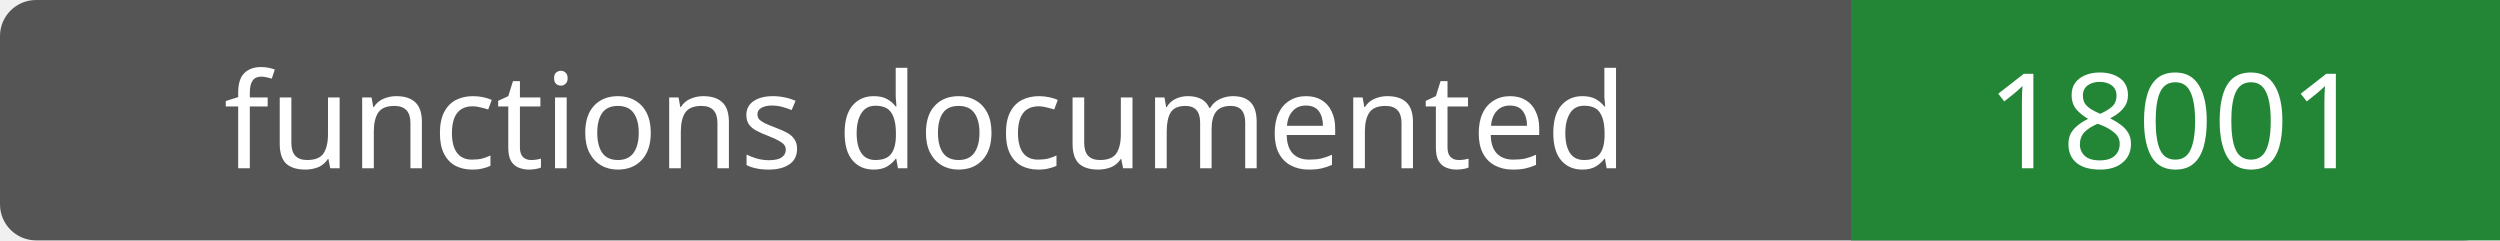
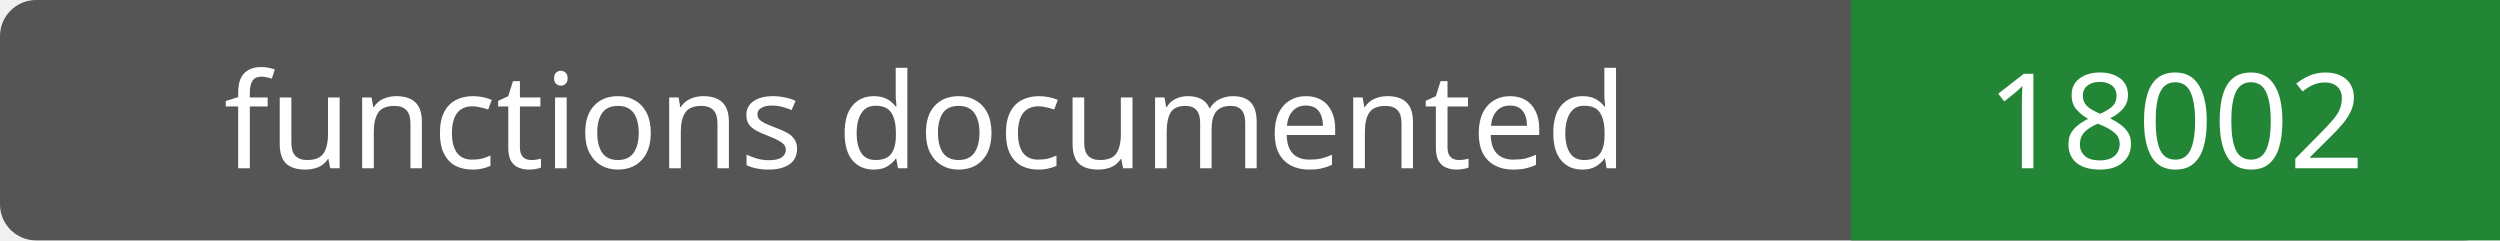
- <svg xmlns="http://www.w3.org/2000/svg" width="208" height="20" role="img" aria-label="functions documented: 18001">
+ <svg xmlns="http://www.w3.org/2000/svg" width="208" height="20" role="img" aria-label="functions documented: 18002">
  <rect width="208" height="20" rx="3" fill="#555" />
  <path fill="#238636" d="M154 0h54v20H154z" />
  <g fill="#fff" text-anchor="middle" font-family="Verdana,sans-serif" font-size="11">
    <text x="77.0" y="14">functions documented</text>
-     <text x="181.0" y="14">18001</text>
+     <text x="181.0" y="14">18002</text>
  </g>
</svg>
